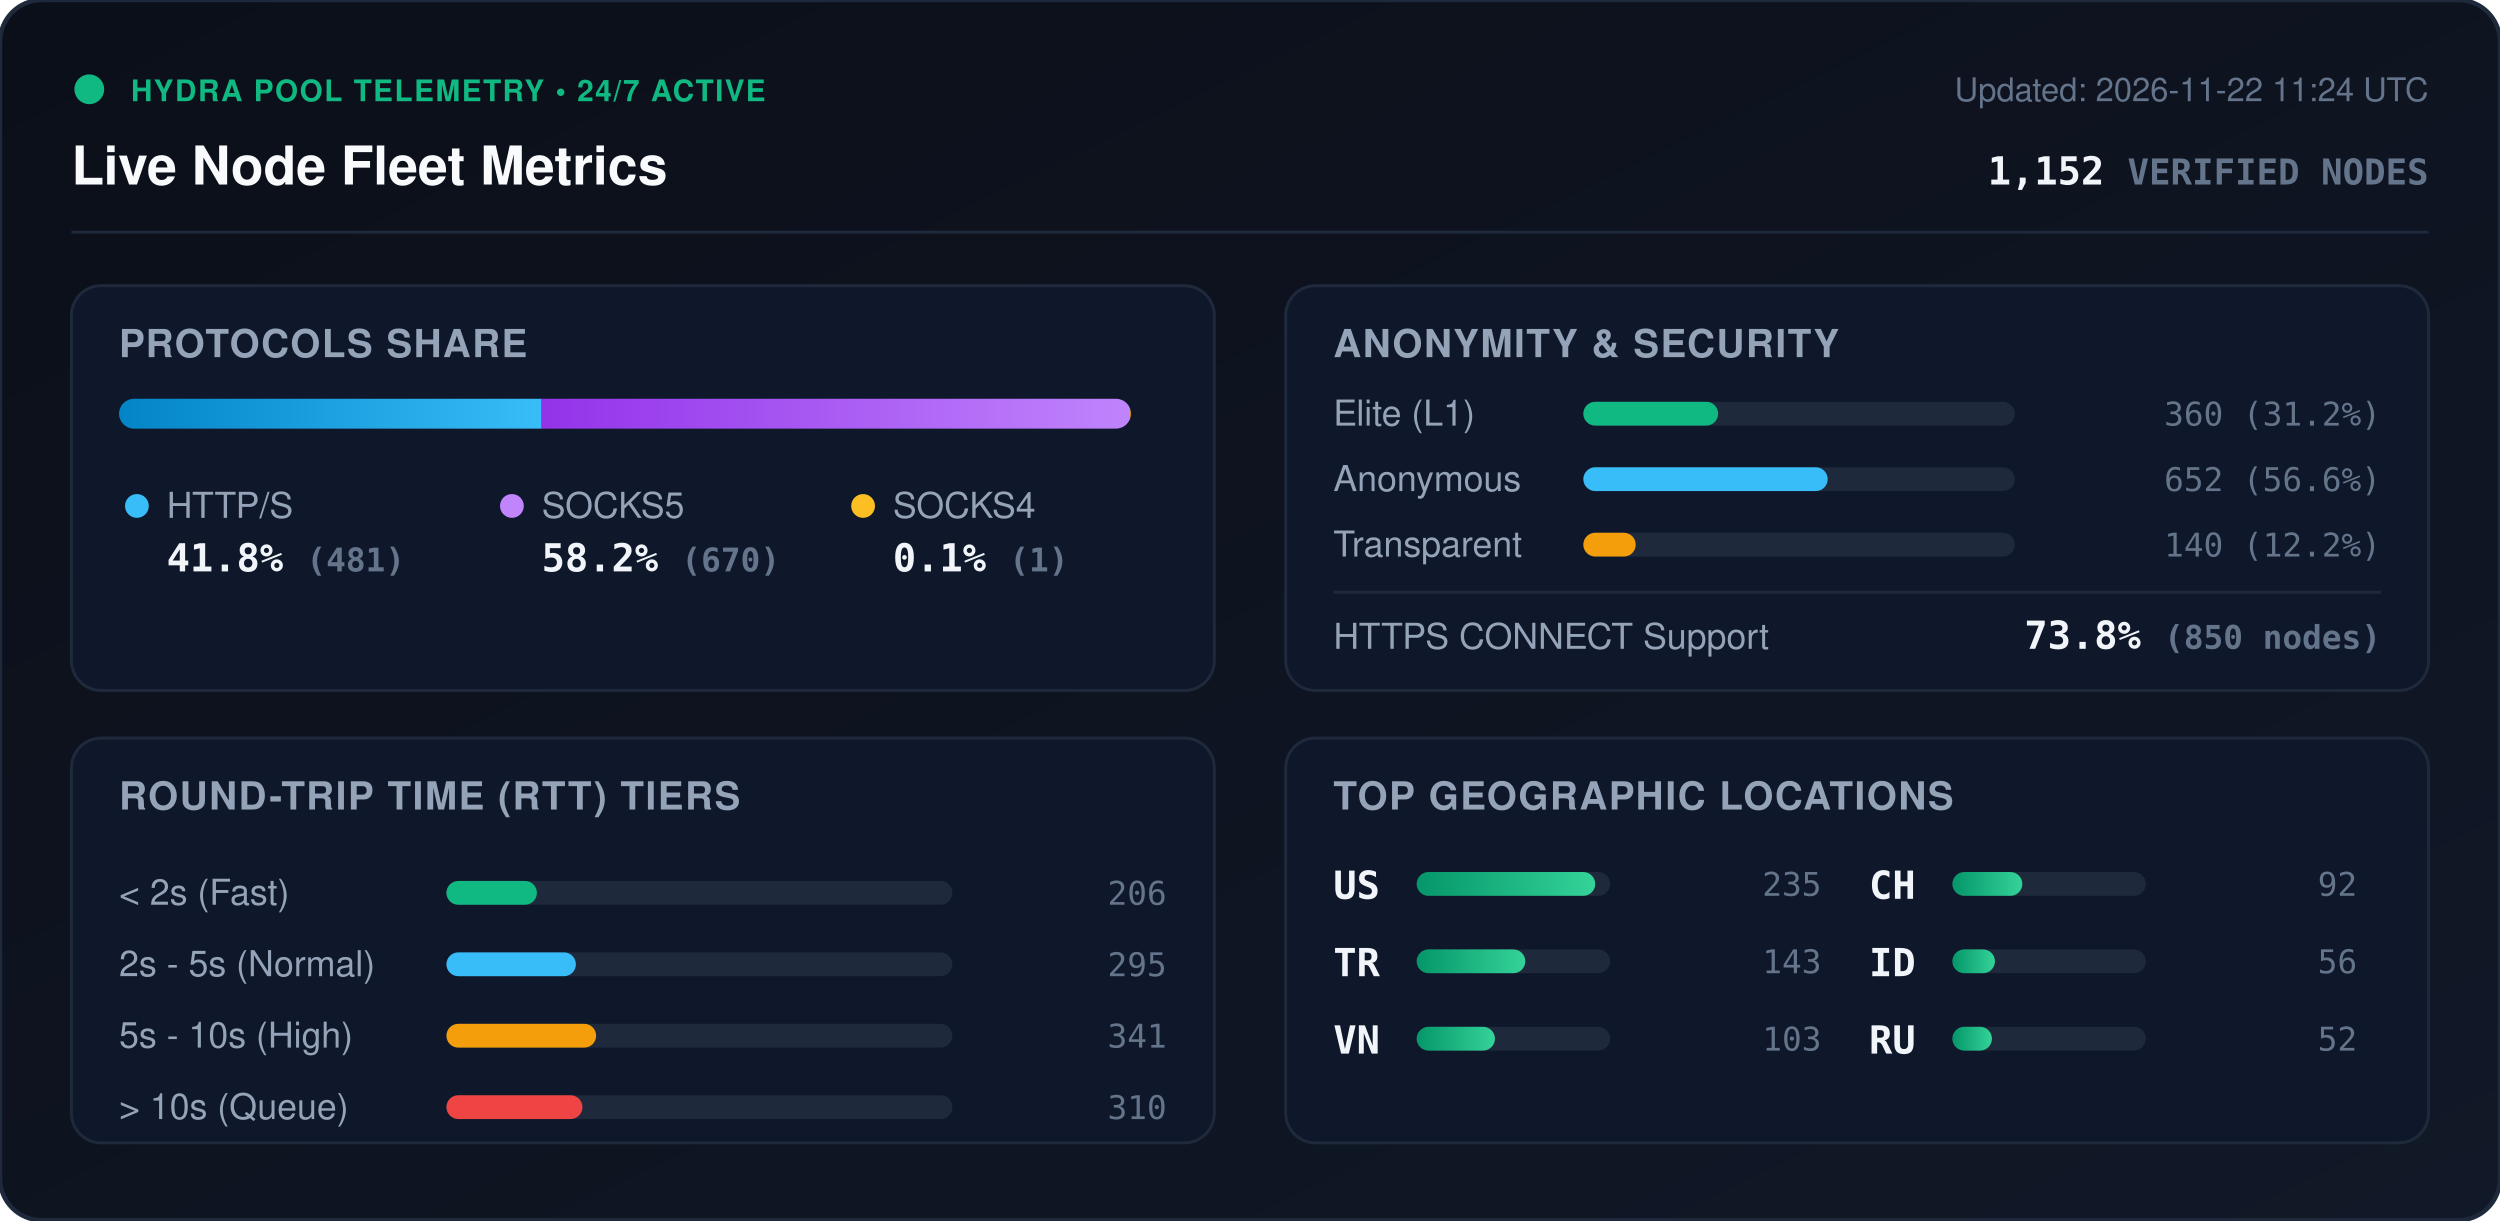
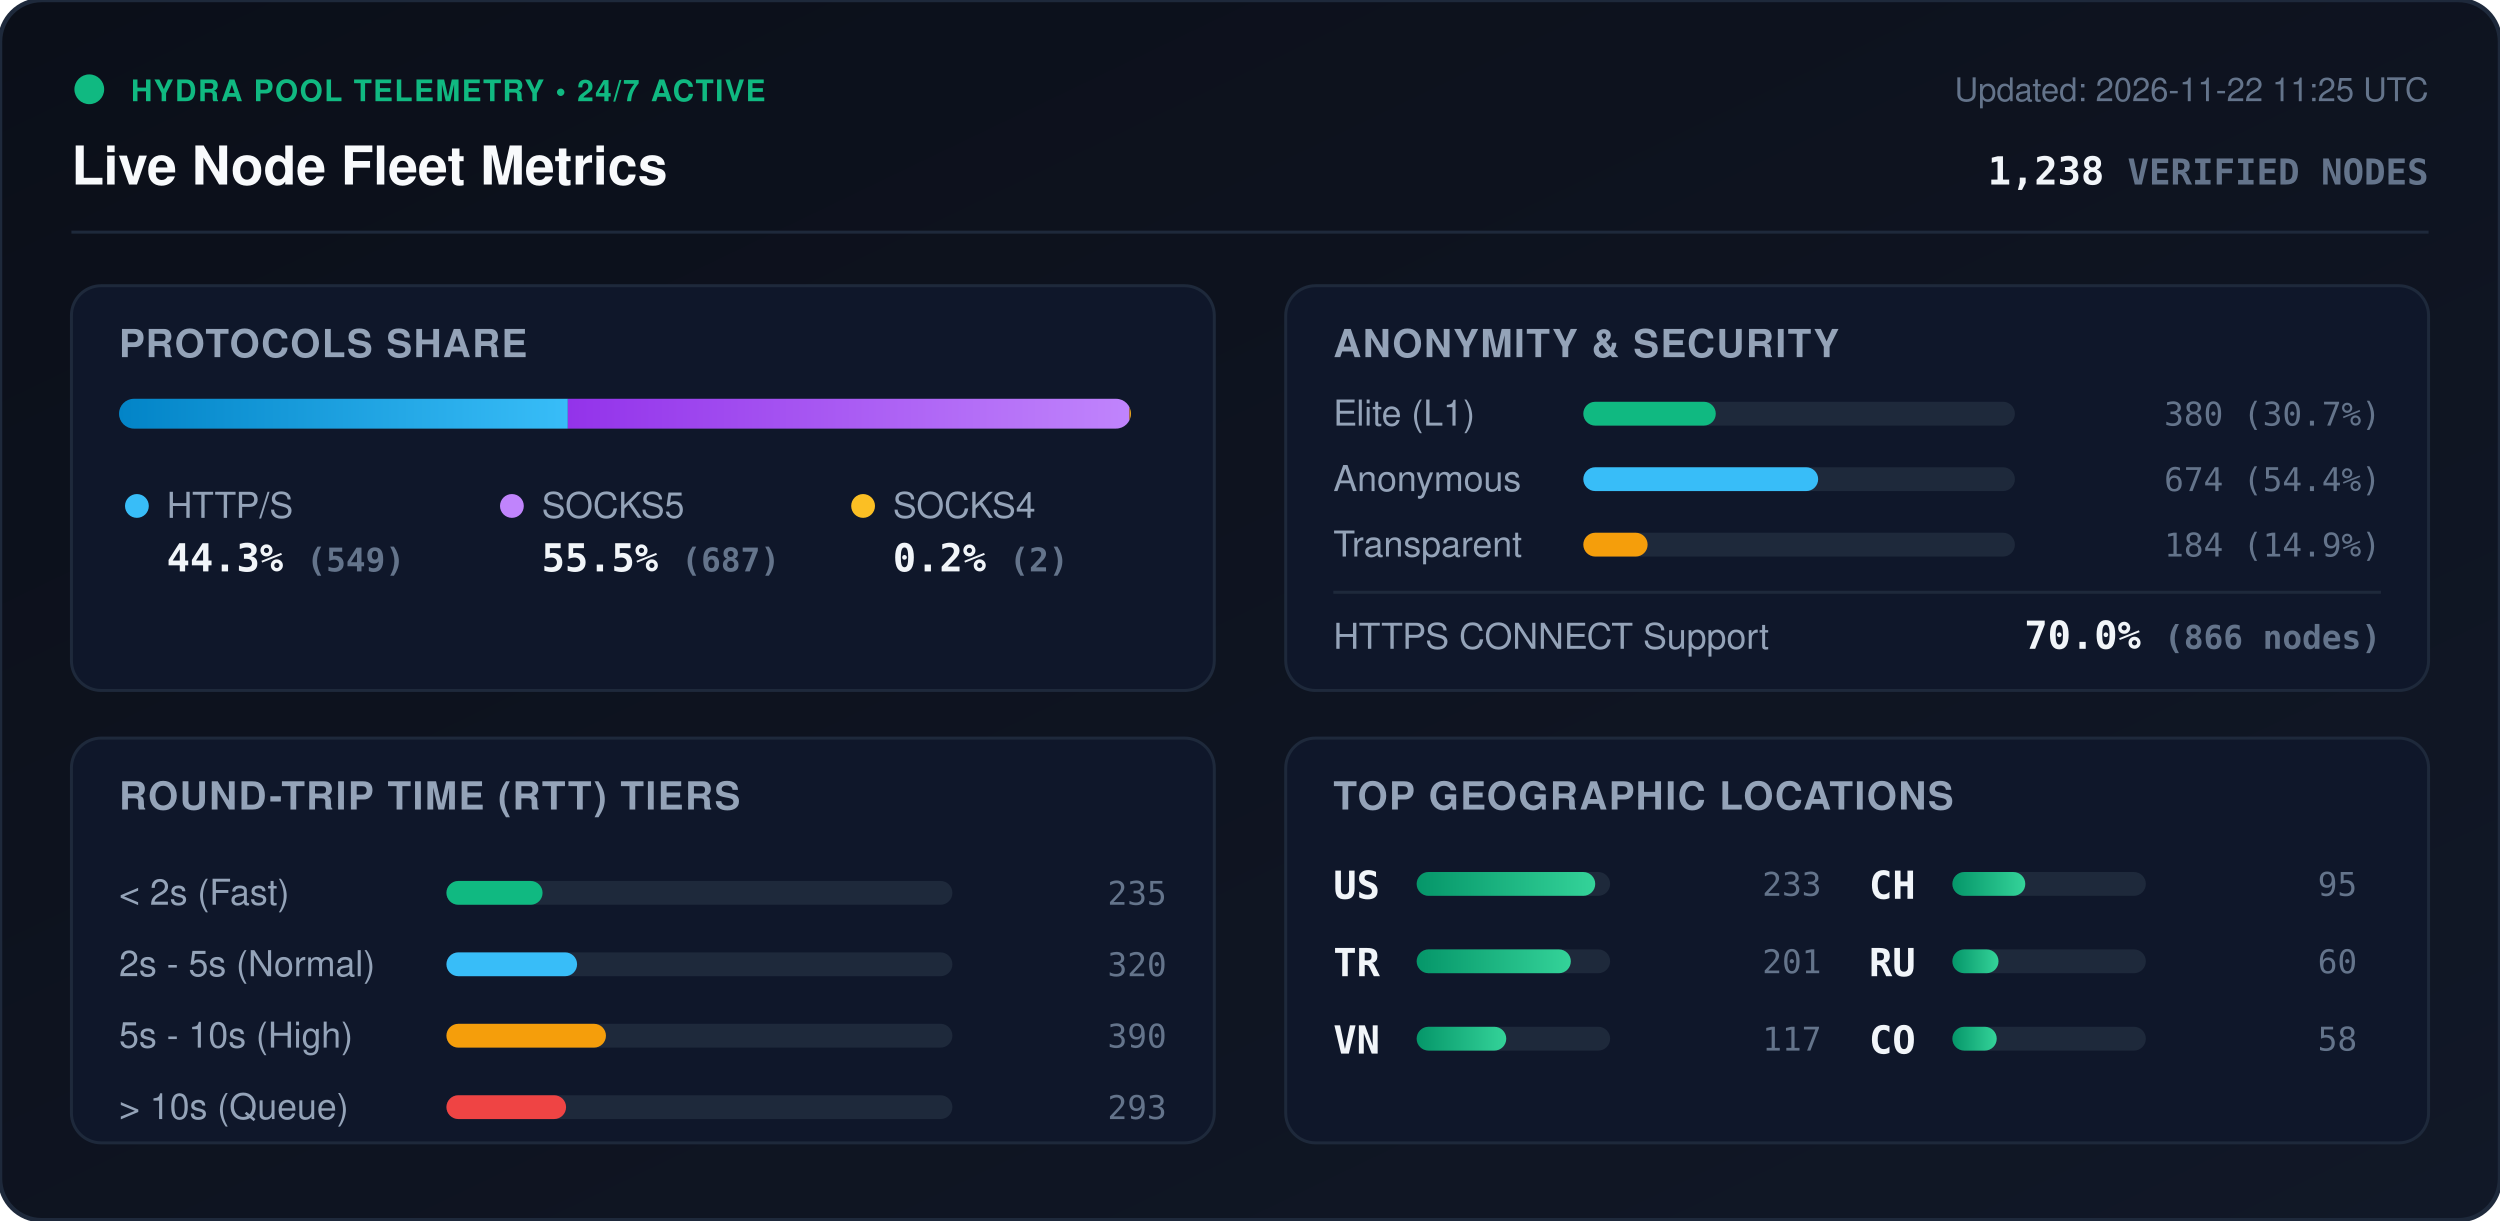
<svg xmlns="http://www.w3.org/2000/svg" viewBox="0 0 840 410" width="840" height="410" style="max-width: 100%; height: auto;">
  <defs>
    <linearGradient id="bg" x1="0%" y1="0%" x2="100%" y2="100%">
      <stop offset="0%" stop-color="#0b0f19" />
      <stop offset="100%" stop-color="#111827" />
    </linearGradient>
    <linearGradient id="bar-http" x1="0%" y1="0%" x2="100%" y2="0%">
      <stop offset="0%" stop-color="#0284c7" />
      <stop offset="100%" stop-color="#38bdf8" />
    </linearGradient>
    <linearGradient id="bar-socks5" x1="0%" y1="0%" x2="100%" y2="0%">
      <stop offset="0%" stop-color="#9333ea" />
      <stop offset="100%" stop-color="#c084fc" />
    </linearGradient>
    <linearGradient id="bar-socks4" x1="0%" y1="0%" x2="100%" y2="0%">
      <stop offset="0%" stop-color="#d97706" />
      <stop offset="100%" stop-color="#fbbf24" />
    </linearGradient>
    <linearGradient id="bar-green" x1="0%" y1="0%" x2="100%" y2="0%">
      <stop offset="0%" stop-color="#059669" />
      <stop offset="100%" stop-color="#34d399" />
    </linearGradient>
    <clipPath id="prog-track-clip">
      <rect width="340.0" height="10" rx="5" />
    </clipPath>
    <style>
      .title { font: 700 18px -apple-system, BlinkMacSystemFont, 'Segoe UI', Helvetica, Arial, sans-serif; fill: #f8fafc; }
      .sub { font: 500 11px -apple-system, BlinkMacSystemFont, 'Segoe UI', Helvetica, Arial, sans-serif; fill: #64748b; }
      .section-hdr { font: 600 13px -apple-system, BlinkMacSystemFont, 'Segoe UI', Helvetica, Arial, sans-serif; fill: #94a3b8; letter-spacing: 0.5px; }
      .metric-val { font: 700 13px -apple-system, BlinkMacSystemFont, 'Segoe UI', Helvetica, Arial, sans-serif; fill: #f1f5f9; }
      .metric-lbl { font: 500 12px -apple-system, BlinkMacSystemFont, 'Segoe UI', Helvetica, Arial, sans-serif; fill: #94a3b8; }
      .badge-txt { font: 700 10px -apple-system, BlinkMacSystemFont, 'Segoe UI', Helvetica, Arial, sans-serif; fill: #10b981; letter-spacing: 0.5px; }
      .mono { font-family: ui-monospace, SFMono-Regular, Menlo, Monaco, Consolas, monospace; }
      .pulse { animation: beacon 2s infinite ease-in-out; }
      @keyframes beacon { 0%, 100% { opacity: 1; } 50% { opacity: 0.35; } }
    </style>
  </defs>
  <rect width="840" height="410" rx="14" fill="url(#bg)" stroke="#1e293b" stroke-width="1.5" />
  <g transform="translate(24, 24)">
    <circle cx="6" cy="6" r="5" fill="#10b981" class="pulse" />
    <text x="20" y="10" class="badge-txt">HYDRA POOL TELEMETRY • 24/7 ACTIVE</text>
    <text x="0" y="38" class="title">Live Node Fleet Metrics</text>
-     <text x="792" y="10" text-anchor="end" class="sub">Updated: 2026-11-22 11:24 UTC</text>
-     <text x="792" y="38" text-anchor="end" class="metric-val mono" fill="#38bdf8">1,152 <tspan font-size="12" fill="#64748b">VERIFIED NODES</tspan>
+     <text x="792" y="10" text-anchor="end" class="sub">Updated: 2026-11-22 11:25 UTC</text>
+     <text x="792" y="38" text-anchor="end" class="metric-val mono" fill="#38bdf8">1,238 <tspan font-size="12" fill="#64748b">VERIFIED NODES</tspan>
    </text>
  </g>
  <line x1="24" y1="78" x2="816" y2="78" stroke="#1e293b" stroke-width="1" />
  <g transform="translate(24, 96)">
    <rect width="384" height="136" rx="10" fill="#0f172a" stroke="#1e293b" />
    <text x="16" y="24" class="section-hdr">PROTOCOLS SHARE</text>
    <g transform="translate(16, 38)">
      <rect width="340.0" height="10" rx="5" fill="#1e293b" />
      <g clip-path="url(#prog-track-clip)">
-         <rect x="0" width="142.0" height="10" fill="url(#bar-http)" />
-         <rect x="142.0" width="197.7" height="10" fill="url(#bar-socks5)" />
-         <rect x="339.7" width="0.3" height="10" fill="url(#bar-socks4)" />
+         <rect x="0" width="150.8" height="10" fill="url(#bar-http)" />
+         <rect x="150.8" width="188.7" height="10" fill="url(#bar-socks5)" />
+         <rect x="339.5" width="0.5" height="10" fill="url(#bar-socks4)" />
      </g>
    </g>
    <g transform="translate(16, 68)">
      <circle cx="6" cy="6" r="4" fill="#38bdf8" />
      <text x="16" y="10" class="metric-lbl">HTTP/S</text>
-       <text x="16" y="28" class="metric-val mono">41.8% <tspan font-size="11" fill="#64748b">(481)</tspan>
+       <text x="16" y="28" class="metric-val mono">44.3% <tspan font-size="11" fill="#64748b">(549)</tspan>
      </text>
      <circle cx="132" cy="6" r="4" fill="#c084fc" />
      <text x="142" y="10" class="metric-lbl">SOCKS5</text>
-       <text x="142" y="28" class="metric-val mono">58.2% <tspan font-size="11" fill="#64748b">(670)</tspan>
+       <text x="142" y="28" class="metric-val mono">55.5% <tspan font-size="11" fill="#64748b">(687)</tspan>
      </text>
      <circle cx="250" cy="6" r="4" fill="#fbbf24" />
      <text x="260" y="10" class="metric-lbl">SOCKS4</text>
-       <text x="260" y="28" class="metric-val mono">0.1% <tspan font-size="11" fill="#64748b">(1)</tspan>
+       <text x="260" y="28" class="metric-val mono">0.2% <tspan font-size="11" fill="#64748b">(2)</tspan>
      </text>
    </g>
  </g>
  <g transform="translate(432, 96)">
    <rect width="384" height="136" rx="10" fill="#0f172a" stroke="#1e293b" />
    <text x="16" y="24" class="section-hdr">ANONYMITY &amp; SECURITY</text>
    <text x="16" y="47" class="metric-lbl">Elite (L1)</text>
    <rect x="100" y="39" width="145.0" height="8" rx="4" fill="#1e293b" />
-     <rect x="100" y="39" width="45.3" height="8" rx="4" fill="#10b981" />
-     <text x="368" y="47" text-anchor="end" class="mono sub" fill="#e2e8f0">360 (31.2%)</text>
+     <rect x="100" y="39" width="44.5" height="8" rx="4" fill="#10b981" />
+     <text x="368" y="47" text-anchor="end" class="mono sub" fill="#e2e8f0">380 (30.7%)</text>
    <text x="16" y="69" class="metric-lbl">Anonymous</text>
    <rect x="100" y="61" width="145.0" height="8" rx="4" fill="#1e293b" />
-     <rect x="100" y="61" width="82.1" height="8" rx="4" fill="#38bdf8" />
-     <text x="368" y="69" text-anchor="end" class="mono sub" fill="#e2e8f0">652 (56.6%)</text>
+     <rect x="100" y="61" width="78.9" height="8" rx="4" fill="#38bdf8" />
+     <text x="368" y="69" text-anchor="end" class="mono sub" fill="#e2e8f0">674 (54.4%)</text>
    <text x="16" y="91" class="metric-lbl">Transparent</text>
    <rect x="100" y="83" width="145.0" height="8" rx="4" fill="#1e293b" />
-     <rect x="100" y="83" width="17.6" height="8" rx="4" fill="#f59e0b" />
-     <text x="368" y="91" text-anchor="end" class="mono sub" fill="#e2e8f0">140 (12.2%)</text>
+     <rect x="100" y="83" width="21.6" height="8" rx="4" fill="#f59e0b" />
+     <text x="368" y="91" text-anchor="end" class="mono sub" fill="#e2e8f0">184 (14.9%)</text>
    <line x1="16" y1="103" x2="368" y2="103" stroke="#1e293b" stroke-width="1" />
    <text x="16" y="122" class="metric-lbl">HTTPS CONNECT Support</text>
-     <text x="368" y="122" text-anchor="end" class="metric-val mono" fill="#34d399">73.8% <tspan font-size="11" fill="#64748b">(850 nodes)</tspan>
+     <text x="368" y="122" text-anchor="end" class="metric-val mono" fill="#34d399">70.0% <tspan font-size="11" fill="#64748b">(866 nodes)</tspan>
    </text>
  </g>
  <g transform="translate(24, 248)">
    <rect width="384" height="136" rx="10" fill="#0f172a" stroke="#1e293b" />
    <text x="16" y="24" class="section-hdr">ROUND-TRIP TIME (RTT) TIERS</text>
    <g transform="translate(16, 42)">
      <text x="0" y="14" class="metric-lbl">&lt; 2s (Fast)</text>
      <rect x="110" y="6" width="170" height="8" rx="4" fill="#1e293b" />
-       <rect x="110" y="6" width="30.4" height="8" rx="4" fill="#10b981" />
-       <text x="352" y="14" text-anchor="end" class="mono sub">206</text>
+       <rect x="110" y="6" width="32.3" height="8" rx="4" fill="#10b981" />
+       <text x="352" y="14" text-anchor="end" class="mono sub">235</text>
      <text x="0" y="38" class="metric-lbl">2s - 5s (Normal)</text>
      <rect x="110" y="30" width="170" height="8" rx="4" fill="#1e293b" />
-       <rect x="110" y="30" width="43.5" height="8" rx="4" fill="#38bdf8" />
-       <text x="352" y="38" text-anchor="end" class="mono sub">295</text>
+       <rect x="110" y="30" width="43.9" height="8" rx="4" fill="#38bdf8" />
+       <text x="352" y="38" text-anchor="end" class="mono sub">320</text>
      <text x="0" y="62" class="metric-lbl">5s - 10s (High)</text>
      <rect x="110" y="54" width="170" height="8" rx="4" fill="#1e293b" />
-       <rect x="110" y="54" width="50.3" height="8" rx="4" fill="#f59e0b" />
-       <text x="352" y="62" text-anchor="end" class="mono sub">341</text>
+       <rect x="110" y="54" width="53.6" height="8" rx="4" fill="#f59e0b" />
+       <text x="352" y="62" text-anchor="end" class="mono sub">390</text>
      <text x="0" y="86" class="metric-lbl">&gt; 10s (Queue)</text>
      <rect x="110" y="78" width="170" height="8" rx="4" fill="#1e293b" />
-       <rect x="110" y="78" width="45.7" height="8" rx="4" fill="#ef4444" />
-       <text x="352" y="86" text-anchor="end" class="mono sub">310</text>
+       <rect x="110" y="78" width="40.2" height="8" rx="4" fill="#ef4444" />
+       <text x="352" y="86" text-anchor="end" class="mono sub">293</text>
    </g>
  </g>
  <g transform="translate(432, 248)">
    <rect width="384" height="136" rx="10" fill="#0f172a" stroke="#1e293b" />
    <text x="16" y="24" class="section-hdr">TOP GEOGRAPHIC LOCATIONS</text>
    <g transform="translate(16, 42)">
      <g transform="translate(0, 0)">
        <text x="0" y="12" class="mono metric-val" font-size="12">US</text>
        <rect x="28" y="3" width="65" height="8" rx="4" fill="#1e293b" />
        <rect x="28" y="3" width="60.0" height="8" rx="4" fill="url(#bar-green)" />
-         <text x="164" y="11" text-anchor="end" class="mono sub">235</text>
+         <text x="164" y="11" text-anchor="end" class="mono sub">233</text>
      </g>
      <g transform="translate(0, 26)">
        <text x="0" y="12" class="mono metric-val" font-size="12">TR</text>
        <rect x="28" y="3" width="65" height="8" rx="4" fill="#1e293b" />
-         <rect x="28" y="3" width="36.5" height="8" rx="4" fill="url(#bar-green)" />
-         <text x="164" y="11" text-anchor="end" class="mono sub">143</text>
+         <rect x="28" y="3" width="51.8" height="8" rx="4" fill="url(#bar-green)" />
+         <text x="164" y="11" text-anchor="end" class="mono sub">201</text>
      </g>
      <g transform="translate(0, 52)">
        <text x="0" y="12" class="mono metric-val" font-size="12">VN</text>
        <rect x="28" y="3" width="65" height="8" rx="4" fill="#1e293b" />
-         <rect x="28" y="3" width="26.3" height="8" rx="4" fill="url(#bar-green)" />
-         <text x="164" y="11" text-anchor="end" class="mono sub">103</text>
+         <rect x="28" y="3" width="30.1" height="8" rx="4" fill="url(#bar-green)" />
+         <text x="164" y="11" text-anchor="end" class="mono sub">117</text>
      </g>
      <g transform="translate(180, 0)">
        <text x="0" y="12" class="mono metric-val" font-size="12">CH</text>
        <rect x="28" y="3" width="65" height="8" rx="4" fill="#1e293b" />
-         <rect x="28" y="3" width="23.5" height="8" rx="4" fill="url(#bar-green)" />
-         <text x="164" y="11" text-anchor="end" class="mono sub">92</text>
+         <rect x="28" y="3" width="24.5" height="8" rx="4" fill="url(#bar-green)" />
+         <text x="164" y="11" text-anchor="end" class="mono sub">95</text>
      </g>
      <g transform="translate(180, 26)">
-         <text x="0" y="12" class="mono metric-val" font-size="12">ID</text>
+         <text x="0" y="12" class="mono metric-val" font-size="12">RU</text>
        <rect x="28" y="3" width="65" height="8" rx="4" fill="#1e293b" />
-         <rect x="28" y="3" width="14.3" height="8" rx="4" fill="url(#bar-green)" />
-         <text x="164" y="11" text-anchor="end" class="mono sub">56</text>
+         <rect x="28" y="3" width="15.5" height="8" rx="4" fill="url(#bar-green)" />
+         <text x="164" y="11" text-anchor="end" class="mono sub">60</text>
      </g>
      <g transform="translate(180, 52)">
-         <text x="0" y="12" class="mono metric-val" font-size="12">RU</text>
+         <text x="0" y="12" class="mono metric-val" font-size="12">CO</text>
        <rect x="28" y="3" width="65" height="8" rx="4" fill="#1e293b" />
-         <rect x="28" y="3" width="13.3" height="8" rx="4" fill="url(#bar-green)" />
-         <text x="164" y="11" text-anchor="end" class="mono sub">52</text>
+         <rect x="28" y="3" width="14.9" height="8" rx="4" fill="url(#bar-green)" />
+         <text x="164" y="11" text-anchor="end" class="mono sub">58</text>
      </g>
    </g>
  </g>
</svg>
